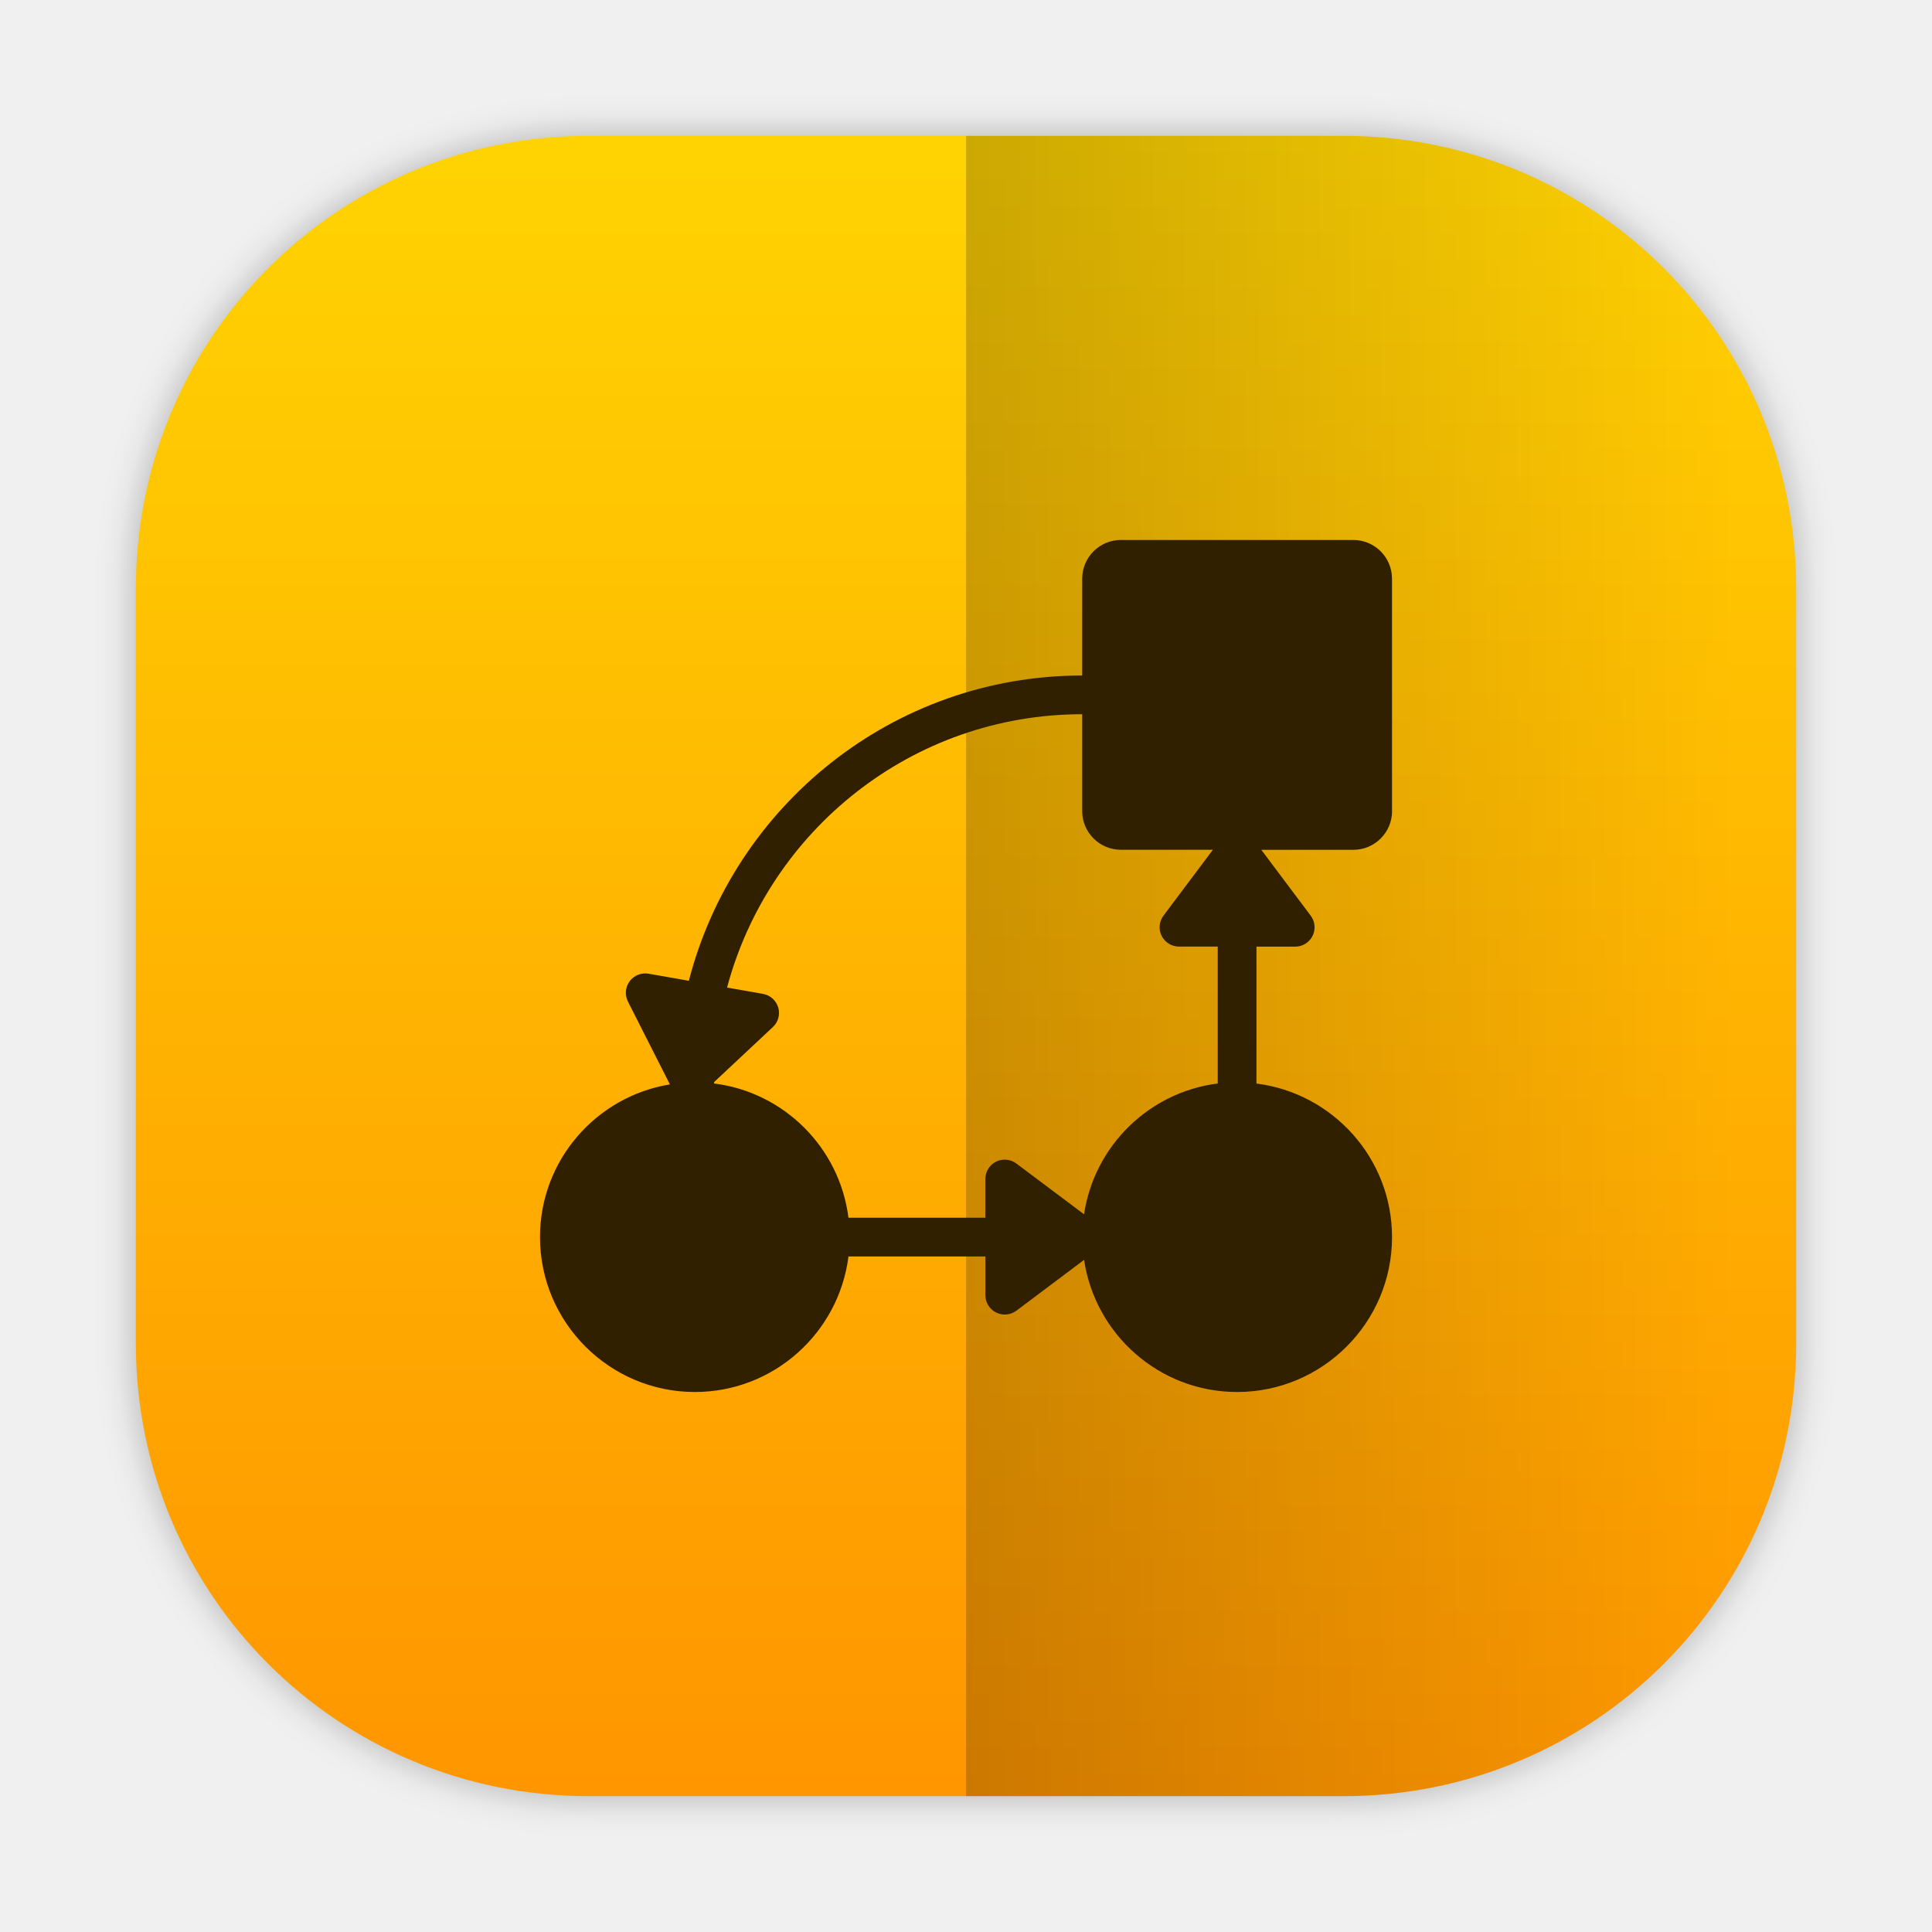
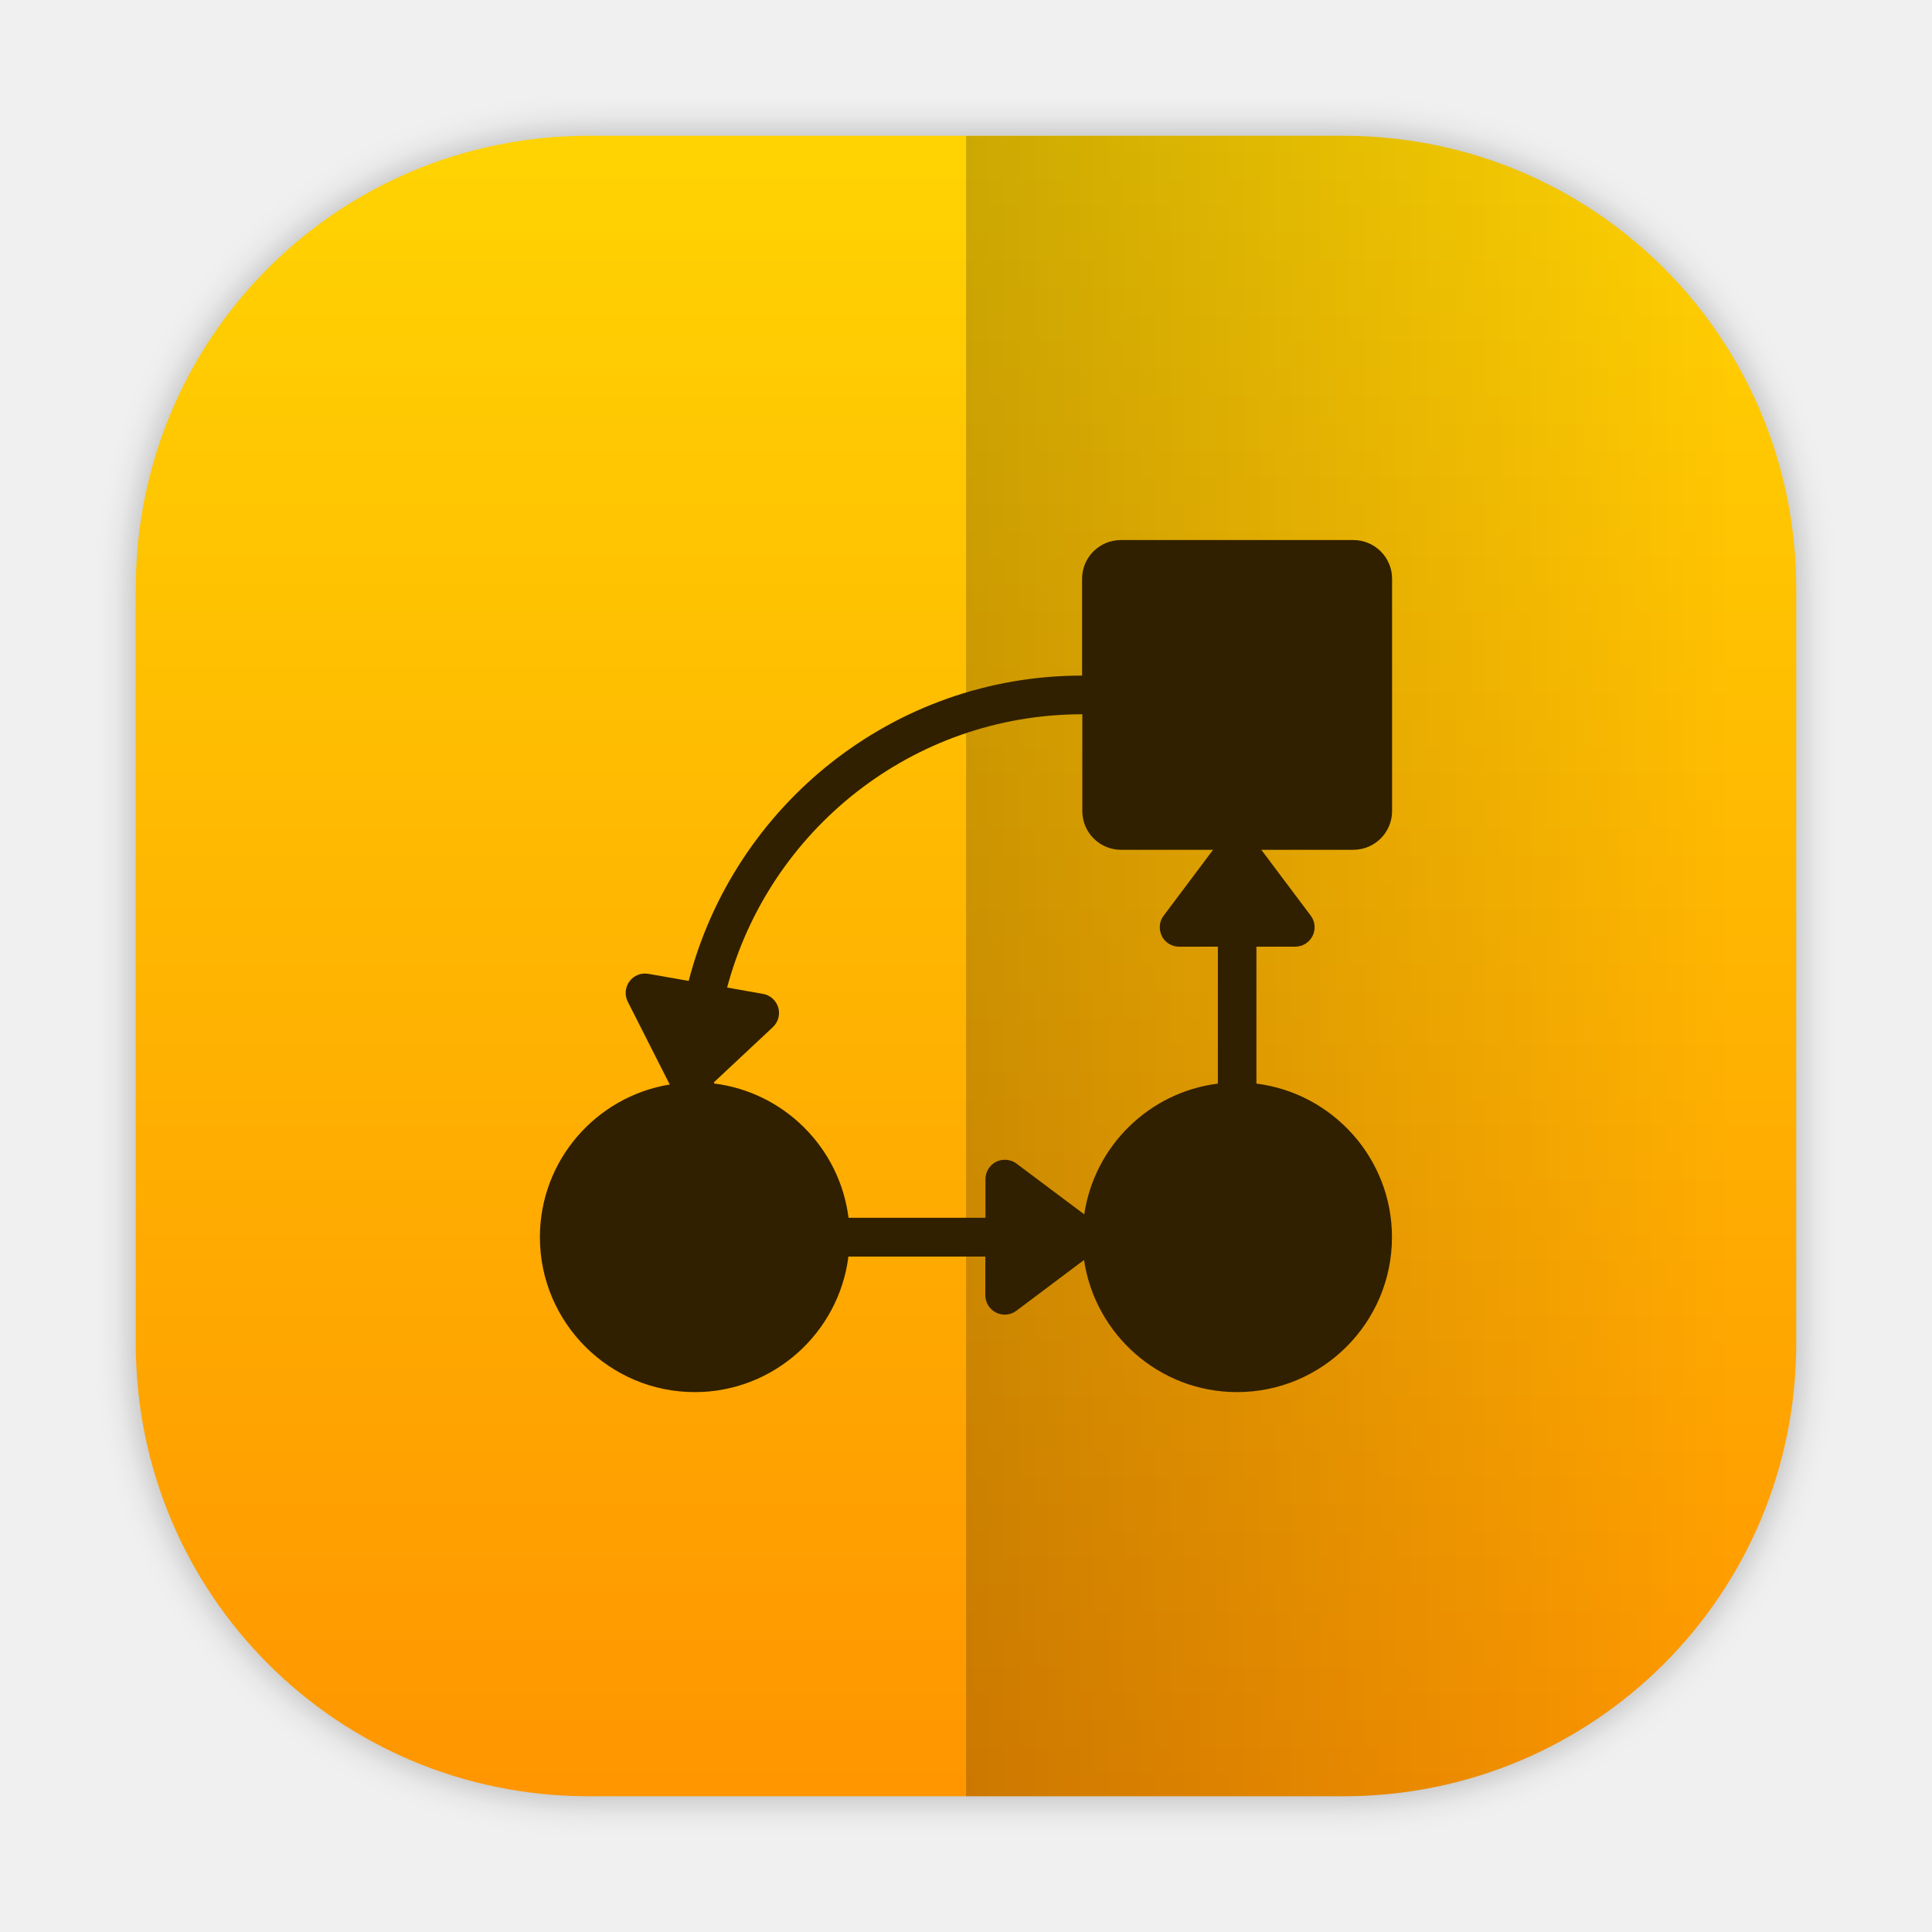
- <svg xmlns="http://www.w3.org/2000/svg" xmlns:xlink="http://www.w3.org/1999/xlink" viewBox="0 0 64 64" version="1.1" id="svg33" width="64" height="64">
-   <defs id="defs37">
-     <linearGradient id="linearGradient944">
-       <stop style="stop-color:#ffd302;stop-opacity:1" offset="0" id="stop940" />
-       <stop style="stop-color:#ff9500;stop-opacity:1" offset="1" id="stop942" />
+ <svg xmlns="http://www.w3.org/2000/svg" width="64" height="64" version="1.1" viewBox="0 0 16.933 16.933">
+   <defs>
+     <filter id="filter1057-0" x="-.027" y="-.027" width="1.054" height="1.054" color-interpolation-filters="sRGB">
+       <feGaussianBlur stdDeviation="0.619" />
+     </filter>
+     <linearGradient id="linearGradient946" x1="-68.232" x2="-68.232" y1="4.603" y2="60.126" gradientTransform="matrix(.26458 0 0 .26458 26.177 -.15119)" gradientUnits="userSpaceOnUse">
+       <stop stop-color="#ffd302" offset="0" />
+       <stop stop-color="#ff9500" offset="1" />
    </linearGradient>
-     <linearGradient id="linearGradient862" x1="7.937" x2="7.937" y1="15.081" y2="1.852" gradientTransform="matrix(3.7796,0,0,3.7796,2.00291,-82.93525)" gradientUnits="userSpaceOnUse">
-       <stop stop-color="#767574" offset="0" id="stop864" />
-       <stop stop-color="#d1e7ee" offset="1" id="stop866" />
+     <linearGradient id="linearGradient1890" x1="8.466" x2="3.175" y1="9.26" y2="9.26" gradientTransform="matrix(-1.2726 0 0 1.2726 18.949 -2.4517)" gradientUnits="userSpaceOnUse">
+       <stop offset="0" />
+       <stop stop-opacity="0" offset="1" />
    </linearGradient>
-     <linearGradient id="i" x1="400.4" x2="400.4" y1="545.62" y2="517.62" gradientTransform="matrix(.41967 0 0 .41967 -173.34 -178.23)" gradientUnits="userSpaceOnUse">
-       <stop stop-color="#d3d3d3" offset="0" id="stop860" />
-       <stop stop-color="#fcf9f9" offset="1" id="stop862" />
-     </linearGradient>
-     <linearGradient id="f" x1="400.4" x2="400.4" y1="545.62" y2="517.62" gradientTransform="matrix(.43343 0 0 .43343 -193.09 -179.69)" gradientUnits="userSpaceOnUse">
-       <stop stop-color="#8d3aff" offset="0" id="stop865" />
-       <stop stop-color="#ff3680" offset="1" id="stop867" />
-     </linearGradient>
-     <linearGradient id="linearGradient1407" x1="400.4" x2="400.4" y1="545.62" y2="517.62" gradientTransform="matrix(1.586186,0,0,1.586186,-655.1564,-673.6387)" gradientUnits="userSpaceOnUse" xlink:href="#i" />
-     <linearGradient id="linearGradient1409" x1="400.4" x2="400.4" y1="545.62" y2="517.62" gradientTransform="matrix(1.638193,0,0,1.638193,-729.8036,-679.1569)" gradientUnits="userSpaceOnUse" xlink:href="#f" />
-     <style type="text/css" id="style872" />
-     <linearGradient id="linearGradient1890" x1="8.466" x2="3.175" y1="9.26" y2="9.26" gradientTransform="matrix(-4.809934,0,0,4.809934,72.72503,-8.694989)" gradientUnits="userSpaceOnUse">
-       <stop offset="0" id="stop874" />
-       <stop stop-opacity="0" offset="1" id="stop876" />
-     </linearGradient>
-     <style type="text/css" id="style879" />
-     <style type="text/css" id="style881" />
-     <style type="text/css" id="style883" />
-     <filter id="filter1057" x="-.027" y="-.027" width="1.054" height="1.054" color-interpolation-filters="sRGB">
-       <feGaussianBlur stdDeviation="0.619" id="feGaussianBlur885" />
-     </filter>
-     <linearGradient id="linearGradient1053" x1="-99.497" x2="-99.497" y1="5.01" y2="60.01" gradientTransform="matrix(1.000007,0,0,1.000007,202.4991,-0.5102093)" gradientUnits="userSpaceOnUse" xlink:href="#linearGradient1890">
-       <stop stop-color="#eb3f78" offset="0" id="stop888" style="stop-color:#ffd402;stop-opacity:1" />
-       <stop stop-color="#ec497e" offset="1" id="stop890" style="stop-color:#ff9400;stop-opacity:1" />
-     </linearGradient>
-     <style type="text/css" id="style893" />
-     <style type="text/css" id="style895" />
-     <style type="text/css" id="style897" />
-     <linearGradient xlink:href="#i" id="linearGradient1119" gradientUnits="userSpaceOnUse" gradientTransform="matrix(1.586186,0,0,1.586186,-655.1564,-673.6387)" x1="400.4" y1="545.62" x2="400.4" y2="517.62" />
-     <linearGradient xlink:href="#f" id="linearGradient1121" gradientUnits="userSpaceOnUse" gradientTransform="matrix(1.638193,0,0,1.638193,-729.8036,-679.1569)" x1="400.4" y1="545.62" x2="400.4" y2="517.62" />
-     <linearGradient xlink:href="#linearGradient944" id="linearGradient946" x1="-68.232" y1="4.603" x2="-68.232" y2="60.126" gradientUnits="userSpaceOnUse" gradientTransform="translate(100.043)" />
  </defs>
-   <linearGradient id="a" gradientTransform="matrix(1.81378,0,0,1.759273,63.68072,-1778.905)" gradientUnits="userSpaceOnUse" x1="17" x2="17" y1="1036.362" y2="1012.362">
-     <stop offset="0" stop-color="#ff9300" id="stop2" />
-     <stop offset="1" stop-color="#ffd702" id="stop4" />
-   </linearGradient>
-   <linearGradient id="b" gradientTransform="matrix(1.213273,0,0,1.759273,83.63047,-1778.905)" gradientUnits="userSpaceOnUse" x1="33.462" x2="34.117" y1="1013.622" y2="1037.208">
-     <stop offset="0" stop-color="#f6fbff" id="stop7" />
-     <stop offset="1" stop-color="#eaeff2" id="stop9" />
-   </linearGradient>
-   <linearGradient id="c" gradientUnits="userSpaceOnUse" x1="27.8" x2="27.8" y1="1037.362" y2="1011.362" gradientTransform="matrix(1.759273,0,0,1.759273,64.58252,-1778.905)">
-     <stop offset="0" stop-color="#ff9300" id="stop12" />
-     <stop offset="1" stop-color="#ecc702" id="stop14" />
-   </linearGradient>
-   <linearGradient gradientUnits="userSpaceOnUse" x1="25.178" x2="26.184" y1="58.29" y2="-1.714" id="linearGradient21">
-     <stop offset="0" stop-color="#e5e5e6" id="stop17" />
-     <stop offset="1" stop-color="#f6f6f7" id="stop19" />
-   </linearGradient>
-   <style type="text/css" id="style901">.st0{opacity:0.15;fill:#45413C;}
- 	.st1{fill:#FFE500;}
- 	.st2{fill:#EBCB00;}
- 	.st3{fill:none;stroke:#45413C;stroke-linecap:round;stroke-linejoin:round;stroke-miterlimit:10;}
- 	.st4{fill:#FFAA54;}
- 	.st5{fill:#FF8A14;}
- 	.st6{fill:#FFB0CA;stroke:#45413C;stroke-linecap:round;stroke-linejoin:round;stroke-miterlimit:10;}
- 	.st7{fill:#FF87AF;stroke:#45413C;stroke-linecap:round;stroke-linejoin:round;stroke-miterlimit:10;}
- 	.st8{fill:#FFCC99;}
- 	.st9{fill:#FFFFFF;}
- 	.st10{fill:#F0F0F0;}
- 	.st11{fill:#BF8256;}
- 	.st12{fill:#915E3A;}
- 	.st13{fill:#DEA47A;}
- 	.st14{fill:#F0D5A8;}
- 	.st15{fill:#DEBB7E;}
- 	.st16{fill:#F7E5C6;}
- 	.st17{fill:#FF8A14;stroke:#45413C;stroke-linecap:round;stroke-linejoin:round;stroke-miterlimit:10;}
- 	.st18{fill:#FFF5E3;}
- 	.st19{fill:#FFF48C;}
- 	.st20{fill:#FFFACF;}
- 	.st21{fill:#FFFCE5;}
- 	.st22{fill:#FF87AF;}
- 	.st23{fill:#FFB0CA;}
- 	.st24{fill:#FFE500;stroke:#45413C;stroke-linecap:round;stroke-linejoin:round;stroke-miterlimit:10;}
- 	.st25{fill:#9CEB60;stroke:#45413C;stroke-linecap:round;stroke-linejoin:round;stroke-miterlimit:10;}
- 	.st26{fill:#FFFACF;stroke:#45413C;stroke-linecap:round;stroke-linejoin:round;stroke-miterlimit:10;}
- 	.st27{fill:#00F5BC;stroke:#45413C;stroke-linecap:round;stroke-linejoin:round;stroke-miterlimit:10;}
- 	.st28{fill:#BF8256;stroke:#45413C;stroke-linecap:round;stroke-linejoin:round;stroke-miterlimit:10;}
- 	.st29{fill:#FFE3CF;stroke:#45413C;stroke-linecap:round;stroke-linejoin:round;stroke-miterlimit:10;}
- 	.st30{fill:#FF6242;}
- 	.st31{fill:#FF866E;}
- 	.st32{fill:none;stroke:#E04122;stroke-linecap:round;stroke-linejoin:round;stroke-miterlimit:10;}
- 	.st33{fill:#FFFEF2;stroke:#45413C;stroke-linecap:round;stroke-linejoin:round;stroke-miterlimit:10;}
- 	.st34{fill:#FF6242;stroke:#45413C;stroke-linecap:round;stroke-linejoin:round;stroke-miterlimit:10;}
- 	.st35{fill:#FFA694;}
- 	.st36{fill:#FFFFFF;stroke:#45413C;stroke-linecap:round;stroke-linejoin:round;stroke-miterlimit:10;}
- 	.st37{fill:#FFFEF2;}
- 	.st38{fill:#FF6196;}
- 	.st39{fill:#B89558;}
- 	.st40{fill:none;stroke:#915E3A;stroke-linecap:round;stroke-linejoin:round;stroke-miterlimit:10;}
- 	.st41{fill:#DEBB7E;stroke:#45413C;stroke-linecap:round;stroke-linejoin:round;stroke-miterlimit:10;}
- 	.st42{fill:#6DD627;stroke:#45413C;stroke-linecap:round;stroke-linejoin:round;stroke-miterlimit:10;}
- 	.st43{fill:#E5F8FF;}
- 	.st44{fill:#E8F4FA;}
- 	.st45{fill:#E8F4FA;stroke:#45413C;stroke-linecap:round;stroke-linejoin:round;stroke-miterlimit:10;}
- 	.st46{fill:#FFCCDD;}
- 	.st47{fill:#E5F8FF;stroke:#45413C;stroke-linecap:round;stroke-linejoin:round;stroke-miterlimit:10;}
- 	.st48{fill:#00B8F0;stroke:#45413C;stroke-linecap:round;stroke-linejoin:round;stroke-miterlimit:10;}
- 	.st49{fill:#00B8F0;}
- 	.st50{fill:#4ACFFF;}
- 	.st51{fill:#E04122;}
- 	.st52{fill:#E04122;stroke:#45413C;stroke-linecap:round;stroke-linejoin:round;stroke-miterlimit:10;}
- 	.st53{fill:#87898C;}
- 	.st54{fill:#BDBEC0;}
- 	.st55{fill:#656769;}
- 	.st56{fill:#525252;}
- 	.st57{fill:#FFF48C;stroke:#45413C;stroke-linecap:round;stroke-linejoin:round;stroke-miterlimit:10;}
- 	.st58{fill:#6DD627;}
- 	.st59{fill:#EB6D00;}
- 	.st60{fill:#46B000;}
- 	.st61{fill:#80DDFF;}
- 	.st62{fill:#DAEDF7;}
- 	.st63{fill:#BF8DF2;stroke:#45413C;stroke-linecap:round;stroke-linejoin:round;stroke-miterlimit:10;}
- 	.st64{fill:#9F5AE5;stroke:#45413C;stroke-linecap:round;stroke-linejoin:round;stroke-miterlimit:10;}
- 	.st65{fill:#C8FFA1;}
- 	.st66{fill:#E4FFD1;}
- 	.st67{fill:#9CEB60;}
- 	.st68{fill:#E5FEFF;}
- 	.st69{fill:#B8ECFF;}
- 	.st70{fill:#E0E0E0;stroke:#45413C;stroke-linecap:round;stroke-linejoin:round;stroke-miterlimit:10;}
- 	.st71{fill:#E0E0E0;}
- 	.st72{fill:none;stroke:#4F4B45;stroke-linejoin:round;stroke-miterlimit:10;}
- 	.st73{fill:none;stroke:#4F4B45;stroke-linecap:round;stroke-linejoin:round;stroke-miterlimit:10;}
- 	.st74{fill:#E0366F;stroke:#45413C;stroke-linecap:round;stroke-linejoin:round;stroke-miterlimit:10;}
- 	.st75{fill:none;stroke:#45413C;stroke-miterlimit:10;}
- 	.st76{fill:#FF866E;stroke:#45413C;stroke-linecap:round;stroke-linejoin:round;stroke-miterlimit:10;}
- 	.st77{fill:#45413C;stroke:#45413C;stroke-linecap:round;stroke-linejoin:round;stroke-miterlimit:10;}
- 	.st78{fill:#9F5AE5;}
- 	.st79{fill:#803EC2;}
- 	.st80{fill:#803EC2;stroke:#45413C;stroke-linecap:round;stroke-linejoin:round;stroke-miterlimit:10;}
- 	.st81{fill:#BF8DF2;}
- 	.st82{fill:#FFAA54;stroke:#45413C;stroke-linecap:round;stroke-linejoin:round;stroke-miterlimit:10;}
- 	.st83{fill:none;stroke:#45413C;stroke-linejoin:round;stroke-miterlimit:10;}
- 	.st84{fill:#FFCCDD;stroke:#45413C;stroke-linecap:round;stroke-linejoin:round;stroke-miterlimit:10;}
- 	.st85{fill:#FF6196;stroke:#45413C;stroke-linecap:round;stroke-linejoin:round;stroke-miterlimit:10;}
- 	.st86{fill:#FFE5EE;}
- 	.st87{fill:#F7E5C6;stroke:#45413C;stroke-linecap:round;stroke-linejoin:round;stroke-miterlimit:10;}
- 	.st88{fill:#E5FFF9;}
- 	.st89{fill:none;stroke:#45413C;stroke-width:1.006;stroke-linecap:round;stroke-linejoin:round;stroke-miterlimit:10;}
- 	.st90{fill:#4AEFF7;}
- 	.st91{fill:#A6FBFF;}
- 	.st92{fill:#E5FEFF;stroke:#45413C;stroke-linecap:round;stroke-linejoin:round;stroke-miterlimit:10;}
- 	.st93{fill:#46B000;stroke:#45413C;stroke-linecap:round;stroke-linejoin:round;stroke-miterlimit:10;}
- 	.st94{fill:#FFFFFF;stroke:#45413C;stroke-linejoin:round;stroke-miterlimit:10;}
- 	.st95{fill:#FFFFFF;stroke:#45413C;stroke-miterlimit:10;}
- 	.st96{fill:#009FD9;}
- 	.st97{fill:#00DFEB;}
- 	.st98{fill:#C0DCEB;stroke:#45413C;stroke-linecap:round;stroke-linejoin:round;stroke-miterlimit:10;}
- 	.st99{fill:#00DFEB;stroke:#45413C;stroke-linecap:round;stroke-linejoin:round;stroke-miterlimit:10;}
- 	.st100{fill:#FFE5EE;stroke:#45413C;stroke-linecap:round;stroke-linejoin:round;stroke-miterlimit:10;}
- 	.st101{fill:#8CA4B8;}
- 	.st102{fill:#ADC4D9;}
- 	.st103{fill:#656769;stroke:#45413C;stroke-linecap:round;stroke-linejoin:round;stroke-miterlimit:10;}
- 	.st104{fill:#F0F0F0;stroke:#45413C;stroke-linecap:round;stroke-linejoin:round;stroke-miterlimit:10;}
- 	.st105{fill:#C0DCEB;}
- 	.st106{fill:#45413C;}
- 	.st107{fill:#FFCABF;}
- 	.st108{fill:#87898C;stroke:#45413C;stroke-linecap:round;stroke-linejoin:round;stroke-miterlimit:10;}
- 	.st109{fill:#EBCB00;stroke:#45413C;stroke-linecap:round;stroke-linejoin:round;stroke-miterlimit:10;}</style>
-   <rect transform="matrix(1.000007,0,0,1.000007,-2.2762135e-4,-2.2762135e-4)" x="4.5" y="4.5" width="55" height="55" ry="15" fill="#141414" filter="url(#filter1057)" opacity="0.3" stroke-linecap="round" stroke-width="2.744" id="rect903" />
-   <g transform="matrix(3.779602,0,0,3.779602,-82.52406,3.389886)" fill="#5e4aa6" stroke-width="0.265" id="g915">
-     <circle cx="-330.35" cy="-328.38" r="0" id="circle907" />
-     <circle cx="-312.11" cy="-326.25" r="0" id="circle909" />
-     <circle cx="-306.02" cy="-333.07" r="0" id="circle911" />
-     <circle cx="-308.84" cy="-326.01" r="0" id="circle913" />
+   <g transform="translate(.29293 .15119)">
+     <rect transform="matrix(.26459 0 0 .26459 -.29299 -.15125)" x="4.5" y="4.5" width="55" height="55" ry="15" fill="#141414" filter="url(#filter1057-0)" opacity=".3" stroke-linecap="round" stroke-width="2.744" />
+     <path d="m4.866 1.039c-2.199 0-3.969 1.77-3.969 3.969v6.615c0 2.199 1.77 3.969 3.969 3.969h6.615c2.199 0 3.969-1.77 3.969-3.969v-6.615c0-2.199-1.77-3.969-3.969-3.969z" fill="url(#linearGradient946)" stroke-width=".265" />
+     <path d="m11.481 1.039c2.199 0 3.969 1.77 3.969 3.969v6.615c0 2.199-1.77 3.969-3.969 3.969h-3.307v-14.552z" fill="url(#linearGradient1890)" opacity=".2" stroke-width=".265" />
+     <path d="m11.908 6.958v-2.037c0-0.187-0.152-0.339-0.34-0.339h-2.037c-0.188 0-0.34 0.152-0.34 0.339v0.849c-1.658 0-3.051 1.14-3.448 2.676l-0.353-0.062c-0.063-0.011-0.128 0.014-0.166 0.066-0.038 0.052-0.044 0.121-0.015 0.178l0.368 0.726c-0.644 0.105-1.138 0.664-1.138 1.338 0 0.749 0.609 1.358 1.358 1.358 0.691 0 1.262-0.52 1.346-1.188h1.2v0.339c0 0.064 0.036 0.123 0.094 0.152 0.058 0.029 0.126 0.023 0.178-0.016l0.593-0.445c0.097 0.654 0.661 1.158 1.341 1.158 0.749 1.59e-4 1.358-0.609 1.358-1.358 0-0.691-0.52-1.262-1.188-1.346v-1.2h0.34c0.064 0 0.123-0.036 0.152-0.094 0.029-0.057 0.023-0.126-0.016-0.178l-0.433-0.577h0.806c0.188-1.59e-4 0.34-0.152 0.34-0.34zm-2.019 1.094c0.029 0.058 0.088 0.094 0.152 0.094h0.34v1.2c-0.603 0.076-1.083 0.548-1.171 1.146l-0.594-0.445c-0.051-0.038-0.12-0.044-0.178-0.016-0.057 0.029-0.094 0.088-0.094 0.152v0.339h-1.2c-0.077-0.614-0.565-1.101-1.179-1.177 4.762e-4 -0.004 0.002-0.007 0.002-0.011v-0.002l0.514-0.481c0.047-0.044 0.065-0.111 0.047-0.172-0.019-0.062-0.07-0.108-0.133-0.119l-0.315-0.056c0.367-1.377 1.622-2.395 3.113-2.395v0.849c0 0.187 0.152 0.339 0.34 0.339h0.806l-0.433 0.577c-0.039 0.051-0.045 0.12-0.016 0.178z" fill="#312000" stroke-width=".159" />
  </g>
-   <circle cx="-19.785" cy="169.916" r="0" fill="url(#linearGradient1407)" image-rendering="optimizeSpeed" stroke-width="1" id="circle917" style="fill:url(#linearGradient1119)" />
-   <circle cx="-73.574" cy="192.072" r="0" fill="none" image-rendering="optimizeSpeed" stroke="url(#linearGradient1409)" stroke-width="2.13" id="circle919" style="stroke:url(#linearGradient1121)" />
-   <g transform="matrix(3.779602,0,0,3.779602,-82.52406,3.389886)" fill="#5e4aa6" stroke-width="0.265" id="g929">
-     <circle cx="-330.35" cy="-328.38" r="0" id="circle921" />
-     <circle cx="-312.11" cy="-326.25" r="0" id="circle923" />
-     <circle cx="-306.02" cy="-333.07" r="0" id="circle925" />
-     <circle cx="-308.84" cy="-326.01" r="0" id="circle927" />
-   </g>
-   <circle cx="-19.785" cy="169.916" r="0" fill="url(#linearGradient1407)" image-rendering="optimizeSpeed" stroke-width="1" id="circle931" style="fill:url(#linearGradient1407)" />
-   <circle cx="-73.574" cy="192.072" r="0" fill="none" image-rendering="optimizeSpeed" stroke="url(#linearGradient1409)" stroke-width="2.13" id="circle933" style="stroke:url(#linearGradient1409)" />
-   <g transform="matrix(3.779602,0,0,3.779602,-78.1435,-2.2762135e-4)" fill="#5e4aa6" id="g975">
-     <g stroke-width="0.265" id="g943">
-       <circle cx="-330.35" cy="-328.38" r="0" id="circle935" />
-       <circle cx="-330.35" cy="-328.37" r="0" id="circle937" />
-       <circle cx="-330.35" cy="-328.37" r="0" id="circle939" />
-       <circle cx="-352.63" cy="-336.83" r="0" id="circle941" />
-     </g>
-     <g transform="translate(32.665,-10.979)" stroke-width="0.265" id="g953">
-       <circle cx="-330.35" cy="-328.38" r="0" id="circle945" />
-       <circle cx="-312.11" cy="-326.25" r="0" id="circle947" />
-       <circle cx="-306.02" cy="-333.07" r="0" id="circle949" />
-       <circle cx="-308.84" cy="-326.01" r="0" id="circle951" />
-     </g>
-     <g transform="matrix(0.26458,0,0,0.26458,4.6401e-6,4.6401e-6)" id="g963">
-       <circle cx="-1331.1" cy="-1237.8" r="0" id="circle955" />
-       <circle cx="-1262.2" cy="-1229.7" r="0" id="circle957" />
-       <circle cx="-1239.2" cy="-1255.5" r="0" id="circle959" />
-       <circle cx="-1249.8" cy="-1228.8" r="0" id="circle961" />
-     </g>
-     <g transform="translate(-21.833,0.89722)" stroke-width="0.265" id="g973">
-       <circle cx="-330.35" cy="-328.38" r="0" id="circle965" />
-       <circle cx="-312.11" cy="-326.25" r="0" id="circle967" />
-       <circle cx="-306.02" cy="-333.07" r="0" id="circle969" />
-       <circle cx="-308.84" cy="-326.01" r="0" id="circle971" />
-     </g>
-   </g>
-   <path id="rect935" style="opacity:1;fill:url(#linearGradient946);fill-opacity:1" d="m 19.5,4.5 c -8.31,0 -15,6.69 -15,15 v 25 c 0,8.31 6.69,15 15,15 h 25 c 8.31,0 15,-6.69 15,-15 v -25 c 0,-8.31 -6.69,-15 -15,-15 z" />
-   <path d="m 44.5,4.5 c 8.31,0 15,6.69 15,15 v 25 c 0,8.31 -6.69,15 -15,15 H 32.002 V 4.5 Z" fill="url(#linearGradient1890)" opacity="0.3" id="path979" style="fill:url(#linearGradient1890);stroke-width:1;opacity:0.2" />
-   <g transform="matrix(1.000007,0,0,1.000007,-72.98434,-3.921187)" fill="#5e4aa6" id="g1025">
-     <circle cx="-1248.7" cy="-1241.6" r="0" id="circle983" />
-     <circle cx="-149.15" cy="23.855" r="0" fill-rule="evenodd" id="circle985" />
-     <circle cx="-1248.7" cy="-1241.6" r="0" id="circle987" />
-     <circle cx="-149.15" cy="23.855" r="0" fill-rule="evenodd" id="circle989" />
-     <circle cx="-1150.9" cy="-1256.6" r="0" id="circle991" />
-     <circle cx="-51.327" cy="8.874" r="0" fill-rule="evenodd" id="circle993" />
-     <g transform="matrix(3.7796,0,0,3.7796,167.86,4.61)" stroke-width="0.265" id="g1023">
-       <g transform="translate(-0.0272,0.0065001)" id="g1011">
-         <circle cx="-330.35" cy="-328.38" r="0" id="circle995" />
-         <circle cx="-312.11" cy="-326.25" r="0" id="circle997" />
-         <circle cx="-306.02" cy="-333.07" r="0" id="circle999" />
-         <circle cx="-308.84" cy="-326.01" r="0" id="circle1001" />
-         <circle cx="-330.35" cy="-328.38" r="0" id="circle1003" />
-         <circle cx="-312.11" cy="-326.25" r="0" id="circle1005" />
-         <circle cx="-306.02" cy="-333.07" r="0" id="circle1007" />
-         <circle cx="-308.84" cy="-326.01" r="0" id="circle1009" />
-       </g>
-       <g transform="translate(-0.02705,0.0064503)" id="g1021">
-         <circle cx="-330.35" cy="-328.38" r="0" id="circle1013" />
-         <circle cx="-312.11" cy="-326.25" r="0" id="circle1015" />
-         <circle cx="-306.02" cy="-333.07" r="0" id="circle1017" />
-         <circle cx="-308.84" cy="-326.01" r="0" id="circle1019" />
-       </g>
-     </g>
-   </g>
-   <path d="m 46.112,26.868 v -7.698 c 0,-0.709 -0.575,-1.283 -1.283,-1.283 h -7.697 c -0.709,0 -1.283,0.575 -1.283,1.283 v 3.207 c -6.267,0 -11.533,4.308 -13.03,10.113 l -1.334,-0.235 c -0.24,-0.041 -0.482,0.055 -0.627,0.25 -0.144,0.195 -0.167,0.456 -0.057,0.673 l 1.39,2.744 c -2.436,0.397 -4.303,2.511 -4.303,5.058 0,2.83 2.302,5.132 5.132,5.132 2.612,0 4.769,-1.964 5.087,-4.49 h 4.535 v 1.283 c 0,0.243 0.138,0.465 0.355,0.574 0.217,0.108 0.477,0.085 0.673,-0.061 l 2.242,-1.683 c 0.366,2.472 2.497,4.377 5.068,4.377 2.83,6.01e-4 5.133,-2.301 5.133,-5.131 0,-2.612 -1.964,-4.77 -4.491,-5.087 v -4.535 h 1.284 c 0.242,0 0.465,-0.138 0.573,-0.354 0.109,-0.217 0.086,-0.477 -0.06,-0.672 l -1.636,-2.181 h 3.046 c 0.71,-6.01e-4 1.285,-0.575 1.285,-1.283 z m -7.63,4.135 c 0.109,0.217 0.331,0.354 0.574,0.354 h 1.283 v 4.535 c -2.278,0.287 -4.092,2.07 -4.428,4.333 l -2.244,-1.683 c -0.194,-0.145 -0.454,-0.168 -0.671,-0.061 -0.217,0.11 -0.355,0.331 -0.355,0.574 v 1.283 h -4.535 c -0.291,-2.319 -2.134,-4.16 -4.455,-4.447 0.002,-0.014 0.009,-0.027 0.009,-0.043 v -0.007 l 1.942,-1.818 C 25.78,33.859 25.848,33.606 25.78,33.373 25.709,33.14 25.515,32.966 25.276,32.924 L 24.085,32.714 c 1.388,-5.204 6.129,-9.054 11.764,-9.054 v 3.207 c 0,0.709 0.574,1.283 1.283,1.283 h 3.046 l -1.636,2.181 c -0.147,0.195 -0.17,0.455 -0.061,0.672 z" fill="#312000" id="path1185" style="stroke-width:0.601;fill:#312000;fill-opacity:1" />
</svg>
